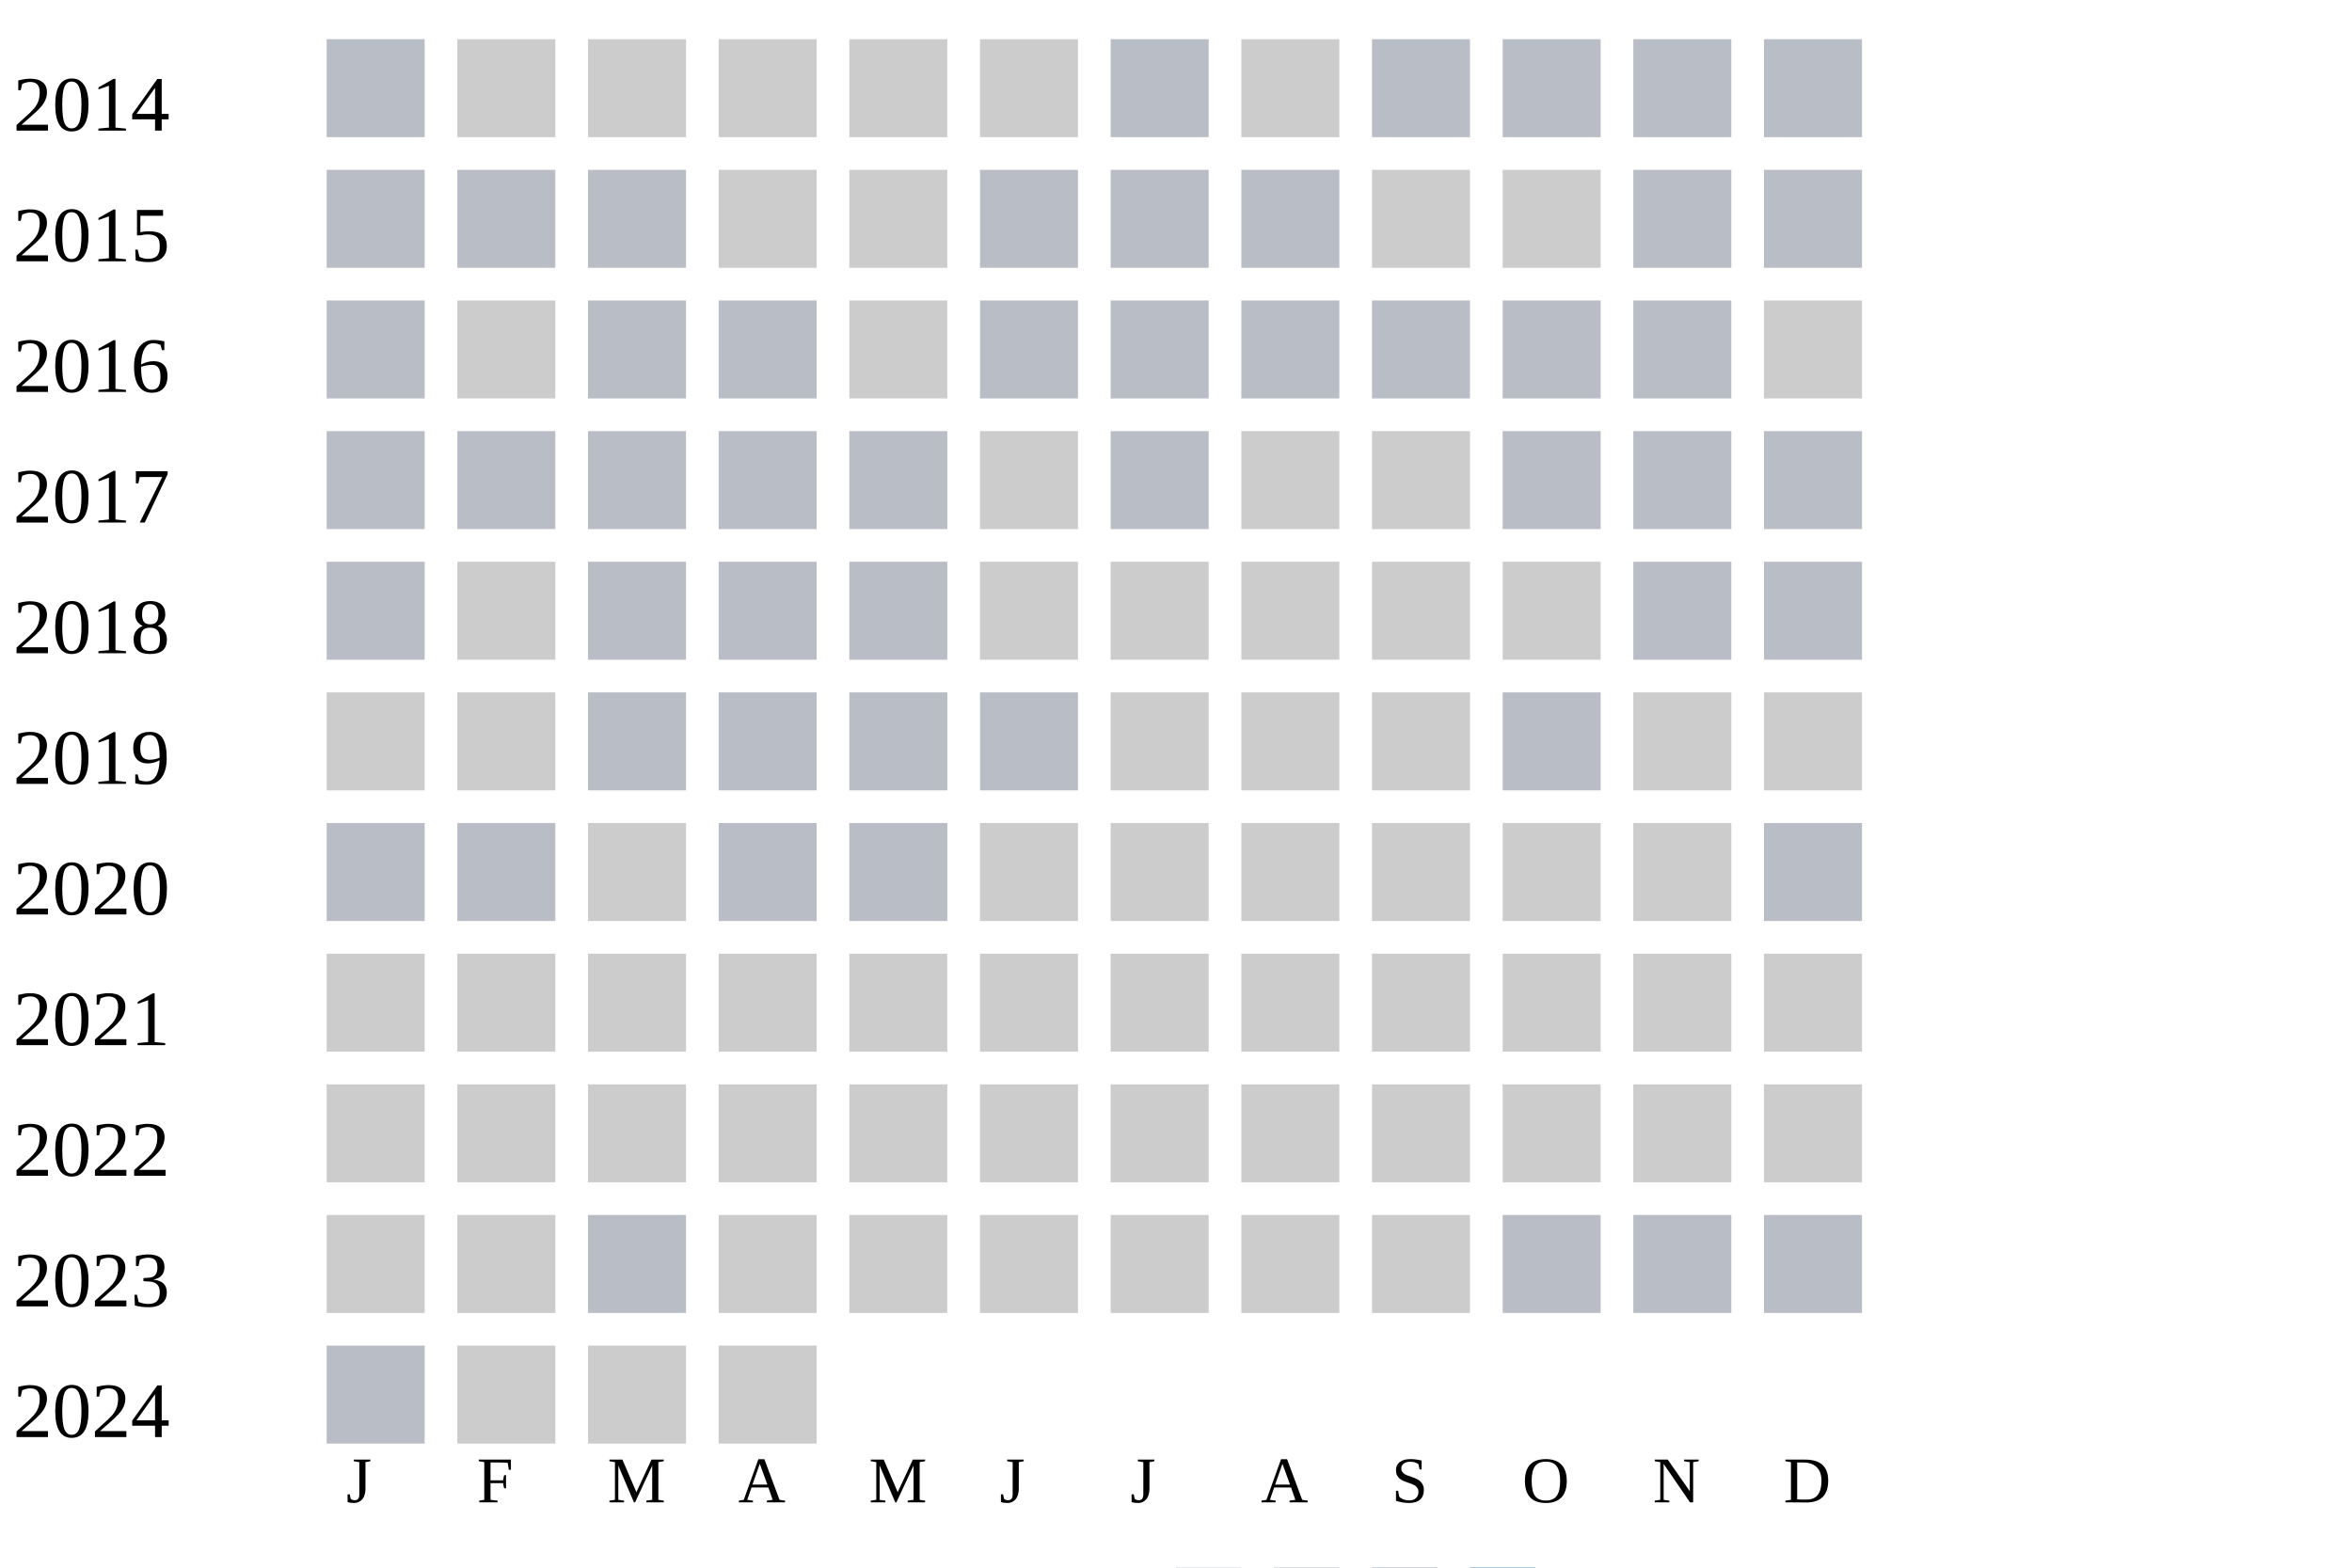
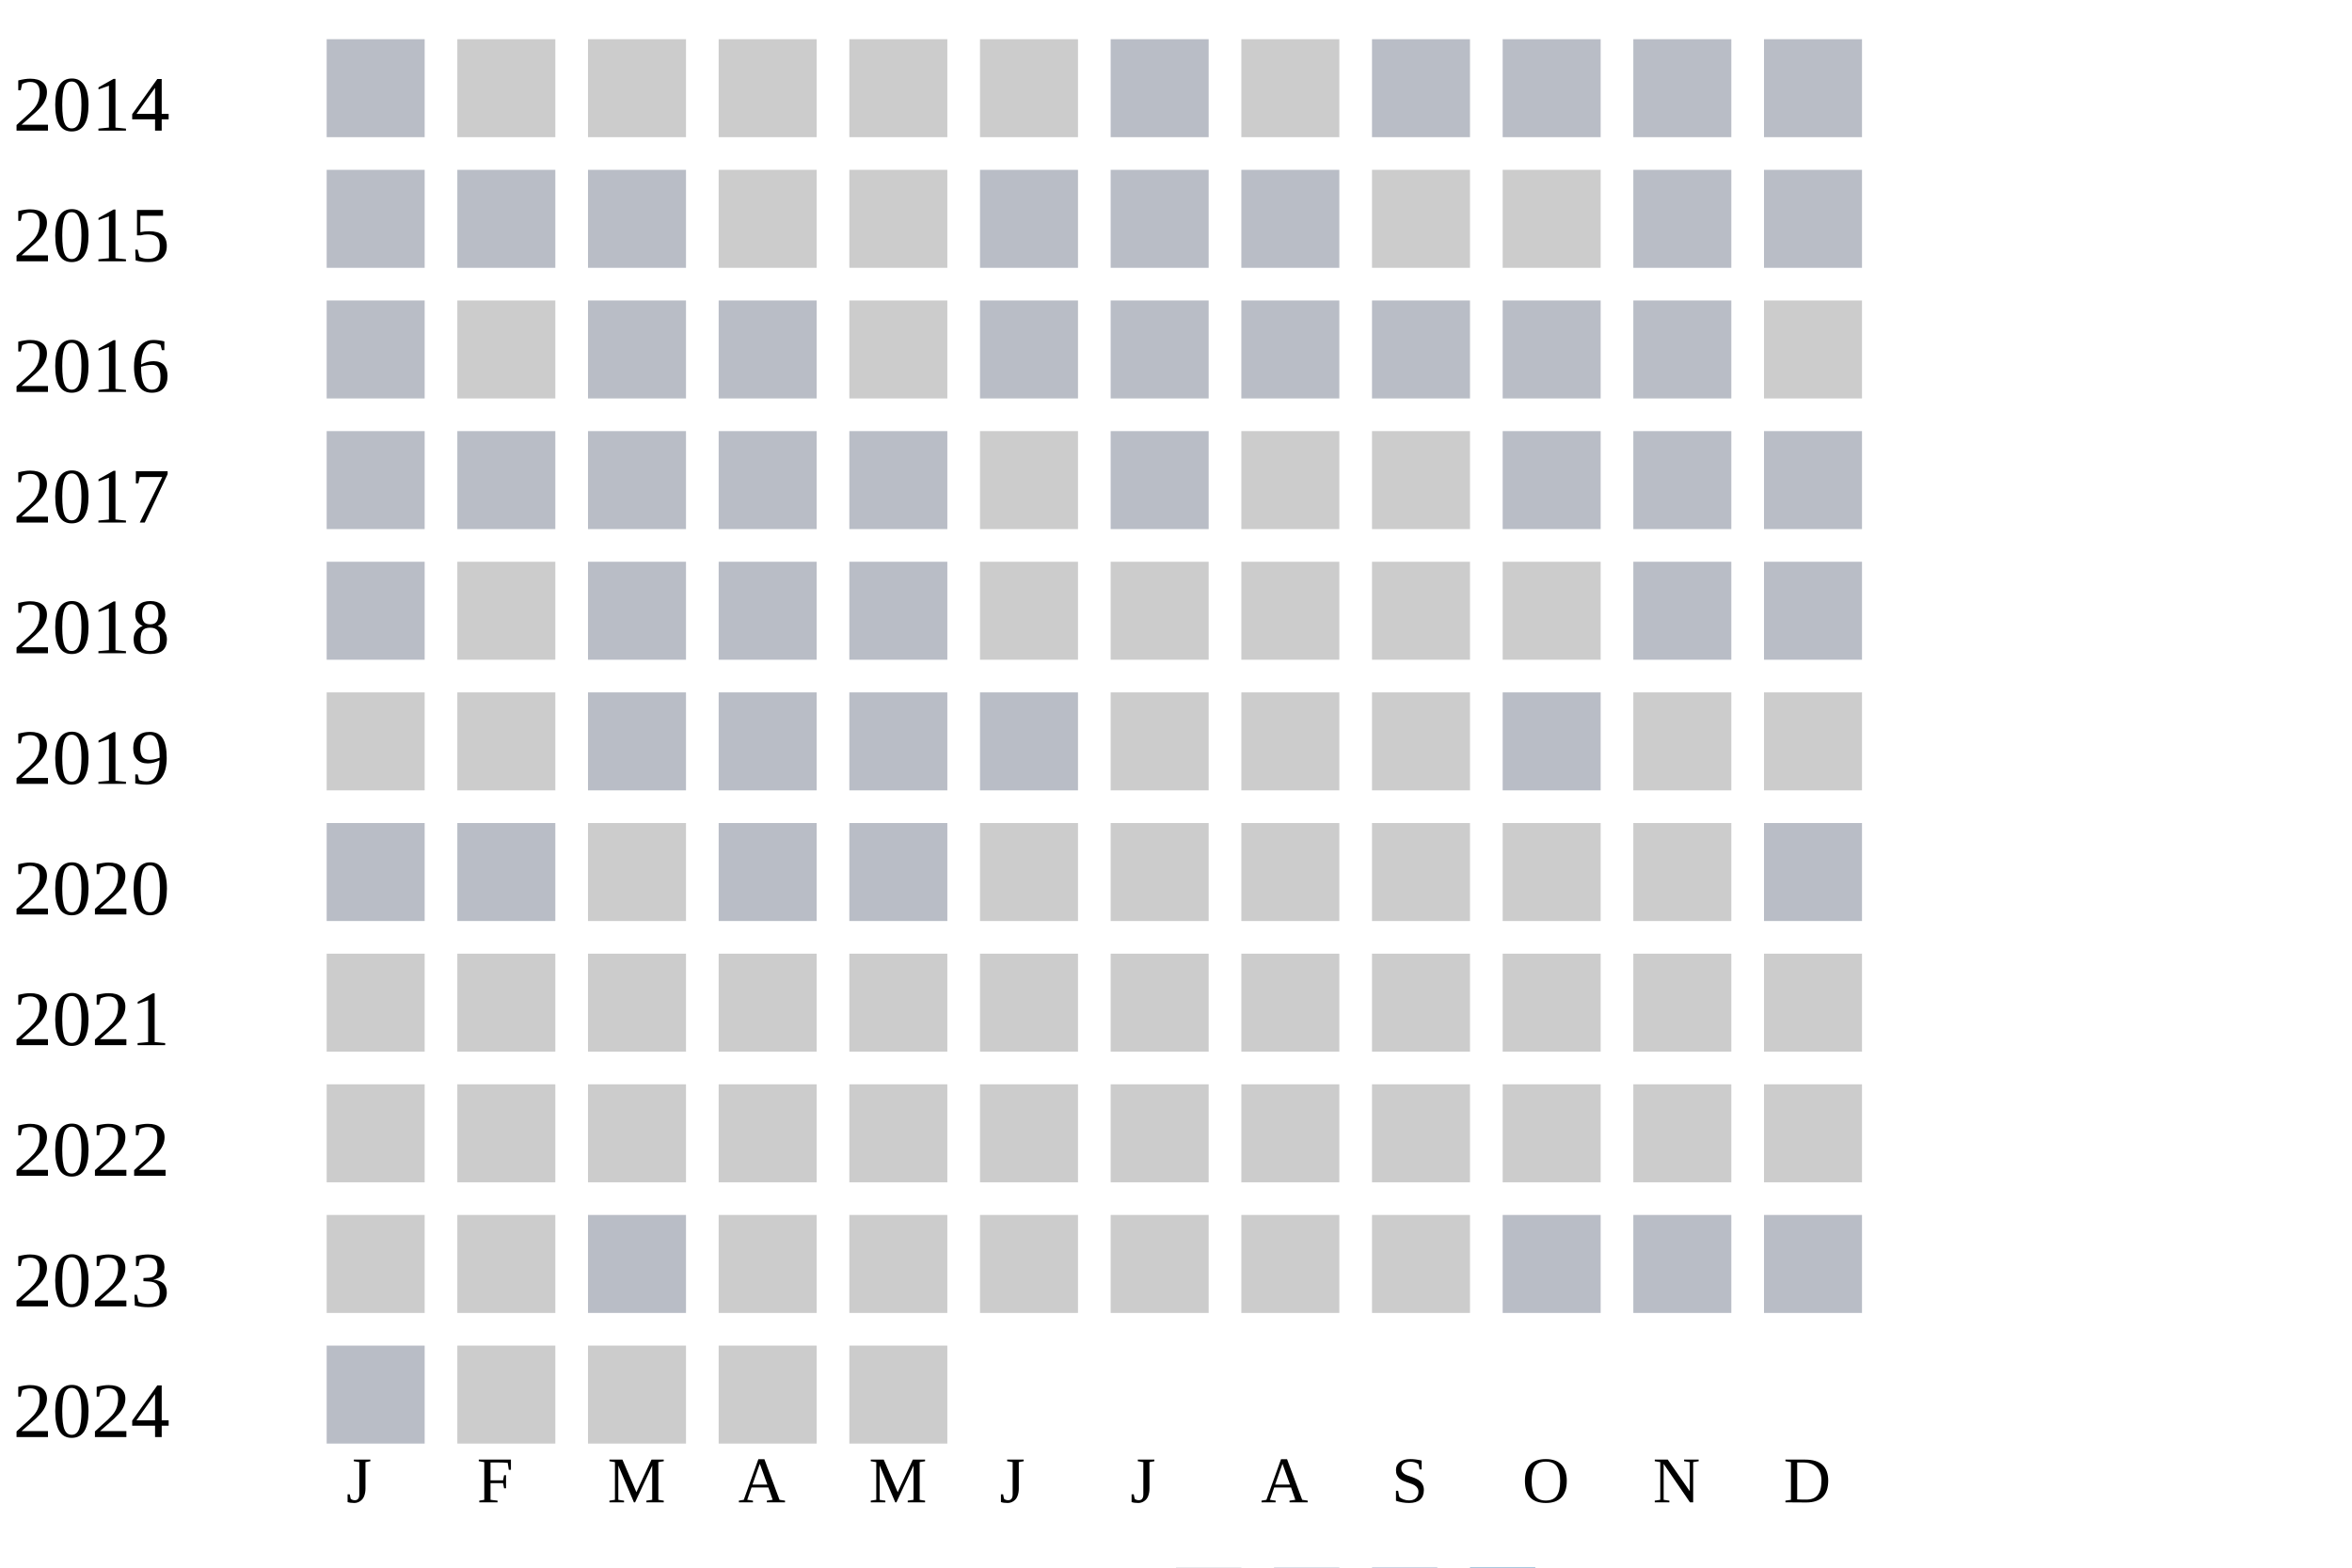
<svg xmlns="http://www.w3.org/2000/svg" width="360" height="240">
  <g transform="translate(0 0)">
    <text x="2" y="20">2014</text>
    <rect x="50" y="6" width="15" height="15" fill="#b9bdc6" />
    <rect x="70" y="6" width="15" height="15" fill="#cccccc" />
    <rect x="90" y="6" width="15" height="15" fill="#cccccc" />
    <rect x="110" y="6" width="15" height="15" fill="#cccccc" />
    <rect x="130" y="6" width="15" height="15" fill="#cccccc" />
    <rect x="150" y="6" width="15" height="15" fill="#cccccc" />
    <rect x="170" y="6" width="15" height="15" fill="#b9bdc6" />
    <rect x="190" y="6" width="15" height="15" fill="#cccccc" />
    <rect x="210" y="6" width="15" height="15" fill="#b9bdc6" />
    <rect x="230" y="6" width="15" height="15" fill="#b9bdc6" />
    <rect x="250" y="6" width="15" height="15" fill="#b9bdc6" />
    <rect x="270" y="6" width="15" height="15" fill="#b9bdc6" />
  </g>
  <g transform="translate(0 20)">
    <text x="2" y="20">2015</text>
    <rect x="50" y="6" width="15" height="15" fill="#b9bdc6" />
    <rect x="70" y="6" width="15" height="15" fill="#b9bdc6" />
    <rect x="90" y="6" width="15" height="15" fill="#b9bdc6" />
    <rect x="110" y="6" width="15" height="15" fill="#cccccc" />
    <rect x="130" y="6" width="15" height="15" fill="#cccccc" />
    <rect x="150" y="6" width="15" height="15" fill="#b9bdc6" />
    <rect x="170" y="6" width="15" height="15" fill="#b9bdc6" />
    <rect x="190" y="6" width="15" height="15" fill="#b9bdc6" />
    <rect x="210" y="6" width="15" height="15" fill="#cccccc" />
    <rect x="230" y="6" width="15" height="15" fill="#cccccc" />
    <rect x="250" y="6" width="15" height="15" fill="#b9bdc6" />
    <rect x="270" y="6" width="15" height="15" fill="#b9bdc6" />
  </g>
  <g transform="translate(0 40)">
    <text x="2" y="20">2016</text>
    <rect x="50" y="6" width="15" height="15" fill="#b9bdc6" />
    <rect x="70" y="6" width="15" height="15" fill="#cccccc" />
    <rect x="90" y="6" width="15" height="15" fill="#b9bdc6" />
    <rect x="110" y="6" width="15" height="15" fill="#b9bdc6" />
    <rect x="130" y="6" width="15" height="15" fill="#cccccc" />
    <rect x="150" y="6" width="15" height="15" fill="#b9bdc6" />
    <rect x="170" y="6" width="15" height="15" fill="#b9bdc6" />
    <rect x="190" y="6" width="15" height="15" fill="#b9bdc6" />
    <rect x="210" y="6" width="15" height="15" fill="#b9bdc6" />
    <rect x="230" y="6" width="15" height="15" fill="#b9bdc6" />
    <rect x="250" y="6" width="15" height="15" fill="#b9bdc6" />
    <rect x="270" y="6" width="15" height="15" fill="#cccccc" />
  </g>
  <g transform="translate(0 60)">
    <text x="2" y="20">2017</text>
    <rect x="50" y="6" width="15" height="15" fill="#b9bdc6" />
    <rect x="70" y="6" width="15" height="15" fill="#b9bdc6" />
    <rect x="90" y="6" width="15" height="15" fill="#b9bdc6" />
    <rect x="110" y="6" width="15" height="15" fill="#b9bdc6" />
    <rect x="130" y="6" width="15" height="15" fill="#b9bdc6" />
    <rect x="150" y="6" width="15" height="15" fill="#cccccc" />
    <rect x="170" y="6" width="15" height="15" fill="#b9bdc6" />
    <rect x="190" y="6" width="15" height="15" fill="#cccccc" />
    <rect x="210" y="6" width="15" height="15" fill="#cccccc" />
    <rect x="230" y="6" width="15" height="15" fill="#b9bdc6" />
    <rect x="250" y="6" width="15" height="15" fill="#b9bdc6" />
    <rect x="270" y="6" width="15" height="15" fill="#b9bdc6" />
  </g>
  <g transform="translate(0 80)">
    <text x="2" y="20">2018</text>
    <rect x="50" y="6" width="15" height="15" fill="#b9bdc6" />
    <rect x="70" y="6" width="15" height="15" fill="#cccccc" />
    <rect x="90" y="6" width="15" height="15" fill="#b9bdc6" />
    <rect x="110" y="6" width="15" height="15" fill="#b9bdc6" />
    <rect x="130" y="6" width="15" height="15" fill="#b9bdc6" />
    <rect x="150" y="6" width="15" height="15" fill="#cccccc" />
    <rect x="170" y="6" width="15" height="15" fill="#cccccc" />
    <rect x="190" y="6" width="15" height="15" fill="#cccccc" />
    <rect x="210" y="6" width="15" height="15" fill="#cccccc" />
    <rect x="230" y="6" width="15" height="15" fill="#cccccc" />
    <rect x="250" y="6" width="15" height="15" fill="#b9bdc6" />
    <rect x="270" y="6" width="15" height="15" fill="#b9bdc6" />
  </g>
  <g transform="translate(0 100)">
    <text x="2" y="20">2019</text>
    <rect x="50" y="6" width="15" height="15" fill="#cccccc" />
    <rect x="70" y="6" width="15" height="15" fill="#cccccc" />
    <rect x="90" y="6" width="15" height="15" fill="#b9bdc6" />
    <rect x="110" y="6" width="15" height="15" fill="#b9bdc6" />
    <rect x="130" y="6" width="15" height="15" fill="#b9bdc6" />
    <rect x="150" y="6" width="15" height="15" fill="#b9bdc6" />
    <rect x="170" y="6" width="15" height="15" fill="#cccccc" />
    <rect x="190" y="6" width="15" height="15" fill="#cccccc" />
    <rect x="210" y="6" width="15" height="15" fill="#cccccc" />
    <rect x="230" y="6" width="15" height="15" fill="#b9bdc6" />
    <rect x="250" y="6" width="15" height="15" fill="#cccccc" />
    <rect x="270" y="6" width="15" height="15" fill="#cccccc" />
  </g>
  <g transform="translate(0 120)">
    <text x="2" y="20">2020</text>
    <rect x="50" y="6" width="15" height="15" fill="#b9bdc6" />
    <rect x="70" y="6" width="15" height="15" fill="#b9bdc6" />
    <rect x="90" y="6" width="15" height="15" fill="#cccccc" />
    <rect x="110" y="6" width="15" height="15" fill="#b9bdc6" />
    <rect x="130" y="6" width="15" height="15" fill="#b9bdc6" />
    <rect x="150" y="6" width="15" height="15" fill="#cccccc" />
    <rect x="170" y="6" width="15" height="15" fill="#cccccc" />
    <rect x="190" y="6" width="15" height="15" fill="#cccccc" />
    <rect x="210" y="6" width="15" height="15" fill="#cccccc" />
    <rect x="230" y="6" width="15" height="15" fill="#cccccc" />
    <rect x="250" y="6" width="15" height="15" fill="#cccccc" />
    <rect x="270" y="6" width="15" height="15" fill="#b9bdc6" />
  </g>
  <g transform="translate(0 140)">
    <text x="2" y="20">2021</text>
    <rect x="50" y="6" width="15" height="15" fill="#cccccc" />
    <rect x="70" y="6" width="15" height="15" fill="#cccccc" />
    <rect x="90" y="6" width="15" height="15" fill="#cccccc" />
    <rect x="110" y="6" width="15" height="15" fill="#cccccc" />
    <rect x="130" y="6" width="15" height="15" fill="#cccccc" />
    <rect x="150" y="6" width="15" height="15" fill="#cccccc" />
    <rect x="170" y="6" width="15" height="15" fill="#cccccc" />
    <rect x="190" y="6" width="15" height="15" fill="#cccccc" />
    <rect x="210" y="6" width="15" height="15" fill="#cccccc" />
    <rect x="230" y="6" width="15" height="15" fill="#cccccc" />
    <rect x="250" y="6" width="15" height="15" fill="#cccccc" />
    <rect x="270" y="6" width="15" height="15" fill="#cccccc" />
  </g>
  <g transform="translate(0 160)">
    <text x="2" y="20">2022</text>
    <rect x="50" y="6" width="15" height="15" fill="#cccccc" />
    <rect x="70" y="6" width="15" height="15" fill="#cccccc" />
    <rect x="90" y="6" width="15" height="15" fill="#cccccc" />
    <rect x="110" y="6" width="15" height="15" fill="#cccccc" />
    <rect x="130" y="6" width="15" height="15" fill="#cccccc" />
    <rect x="150" y="6" width="15" height="15" fill="#cccccc" />
    <rect x="170" y="6" width="15" height="15" fill="#cccccc" />
    <rect x="190" y="6" width="15" height="15" fill="#cccccc" />
    <rect x="210" y="6" width="15" height="15" fill="#cccccc" />
    <rect x="230" y="6" width="15" height="15" fill="#cccccc" />
    <rect x="250" y="6" width="15" height="15" fill="#cccccc" />
    <rect x="270" y="6" width="15" height="15" fill="#cccccc" />
  </g>
  <g transform="translate(0 180)">
    <text x="2" y="20">2023</text>
    <rect x="50" y="6" width="15" height="15" fill="#cccccc" />
    <rect x="70" y="6" width="15" height="15" fill="#cccccc" />
    <rect x="90" y="6" width="15" height="15" fill="#b9bdc6" />
    <rect x="110" y="6" width="15" height="15" fill="#cccccc" />
    <rect x="130" y="6" width="15" height="15" fill="#cccccc" />
    <rect x="150" y="6" width="15" height="15" fill="#cccccc" />
    <rect x="170" y="6" width="15" height="15" fill="#cccccc" />
    <rect x="190" y="6" width="15" height="15" fill="#cccccc" />
    <rect x="210" y="6" width="15" height="15" fill="#cccccc" />
    <rect x="230" y="6" width="15" height="15" fill="#b9bdc6" />
    <rect x="250" y="6" width="15" height="15" fill="#b9bdc6" />
    <rect x="270" y="6" width="15" height="15" fill="#b9bdc6" />
  </g>
  <g transform="translate(0 200)">
    <text x="2" y="20">2024</text>
    <rect x="50" y="6" width="15" height="15" fill="#b9bdc6" />
    <rect x="70" y="6" width="15" height="15" fill="#cccccc" />
    <rect x="90" y="6" width="15" height="15" fill="#cccccc" />
    <rect x="110" y="6" width="15" height="15" fill="#cccccc" />
+     <rect x="130" y="6" width="15" height="15" fill="#cccccc" />
  </g>
  <text style="font-size: 10px; text-align: center" x="53" y="230">J</text>
  <text style="font-size: 10px; text-align: center" x="73" y="230">F</text>
  <text style="font-size: 10px; text-align: center" x="93" y="230">M</text>
  <text style="font-size: 10px; text-align: center" x="113" y="230">A</text>
  <text style="font-size: 10px; text-align: center" x="133" y="230">M</text>
  <text style="font-size: 10px; text-align: center" x="153" y="230">J</text>
  <text style="font-size: 10px; text-align: center" x="173" y="230">J</text>
  <text style="font-size: 10px; text-align: center" x="193" y="230">A</text>
  <text style="font-size: 10px; text-align: center" x="213" y="230">S</text>
  <text style="font-size: 10px; text-align: center" x="233" y="230">O</text>
  <text style="font-size: 10px; text-align: center" x="253" y="230">N</text>
  <text style="font-size: 10px; text-align: center" x="273" y="230">D</text>
  <text style="font-size: 10px;" x="155" y="249">Less</text>
  <rect fill="#b9bdc6" width="10" height="10" x="180" y="240" />
  <rect fill="#919fba" width="10" height="10" x="195" y="240" />
  <rect fill="#6882ae" width="10" height="10" x="210" y="240" />
  <rect fill="#005a9c" width="10" height="10" x="225" y="240" />
  <text x="240" y="249" style="font-size: 10px;">More</text>
</svg>
